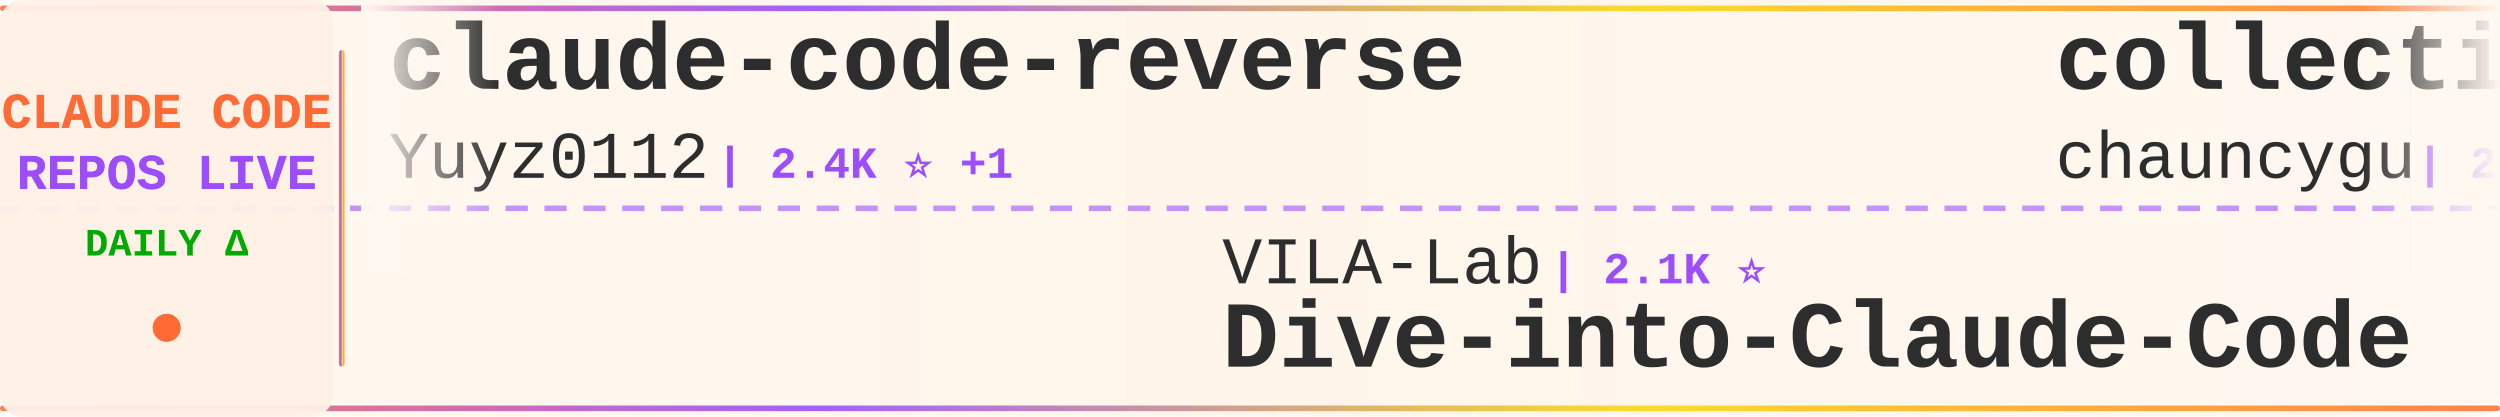
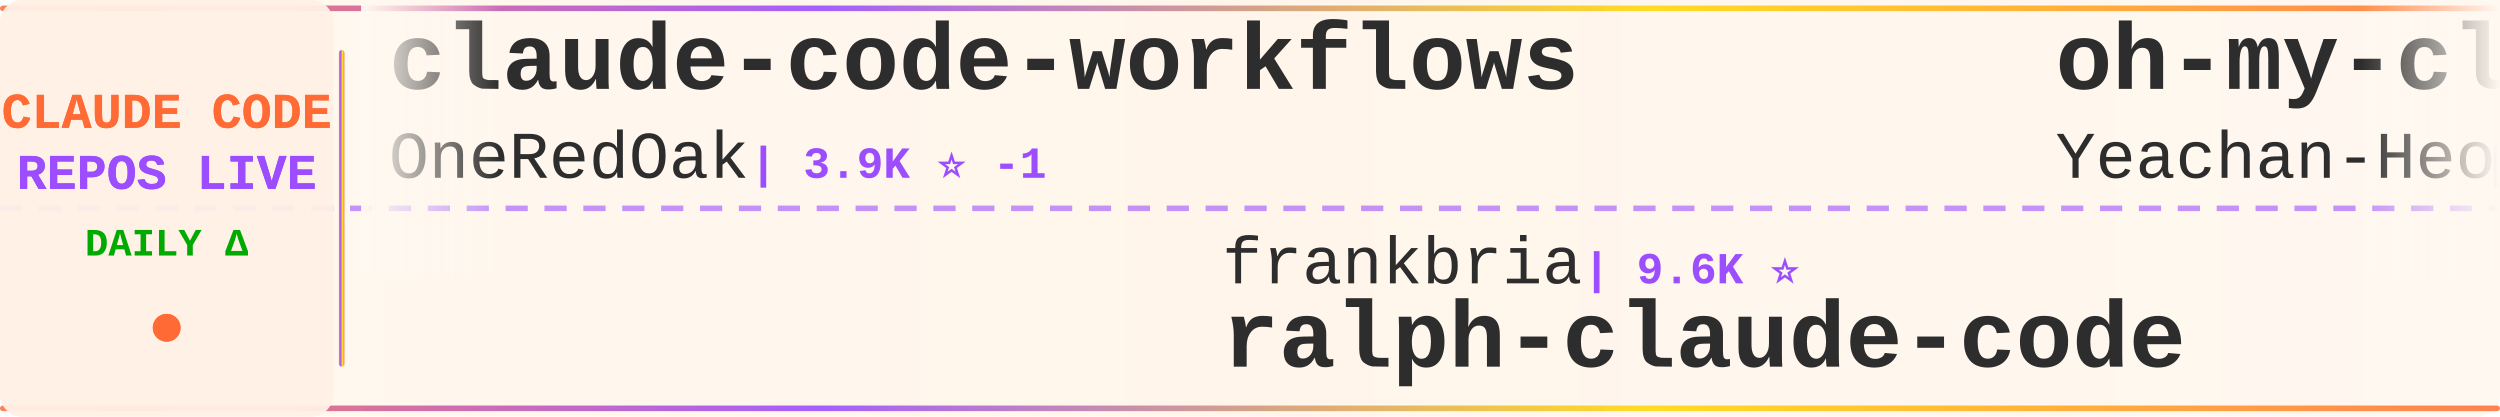
<svg xmlns="http://www.w3.org/2000/svg" width="900" height="150">
  <defs>
    <linearGradient id="tickerBg" x1="0%" y1="0%" x2="100%" y2="0%">
      <stop offset="0%" style="stop-color:#fff8f0;stop-opacity:0.98" />
      <stop offset="50%" style="stop-color:#fff5eb;stop-opacity:1" />
      <stop offset="100%" style="stop-color:#fff8f0;stop-opacity:0.98" />
    </linearGradient>
    <linearGradient id="borderGrad" x1="0%" y1="0%" x2="100%" y2="0%">
      <stop offset="0%" style="stop-color:#FF6B35;stop-opacity:0.85">
        <animate attributeName="stop-opacity" values="0.85;1;0.85" dur="2s" repeatCount="indefinite" />
      </stop>
      <stop offset="33%" style="stop-color:#9C4EFF;stop-opacity:0.9">
        <animate attributeName="stop-opacity" values="0.9;1;0.9" dur="2.2s" repeatCount="indefinite" />
      </stop>
      <stop offset="66%" style="stop-color:#FFD700;stop-opacity:0.85">
        <animate attributeName="stop-opacity" values="0.85;1;0.85" dur="1.8s" repeatCount="indefinite" />
      </stop>
      <stop offset="100%" style="stop-color:#FF6B35;stop-opacity:0.85">
        <animate attributeName="stop-opacity" values="0.85;1;0.85" dur="2s" repeatCount="indefinite" />
      </stop>
    </linearGradient>
    <filter id="textGlow">
      <feGaussianBlur stdDeviation="0.15" result="coloredBlur" />
      <feMerge>
        <feMergeNode in="coloredBlur" />
        <feMergeNode in="SourceGraphic" />
      </feMerge>
    </filter>
    <filter id="metricGlow">
      <feGaussianBlur stdDeviation="0.2" result="coloredBlur" />
      <feMerge>
        <feMergeNode in="coloredBlur" />
        <feMergeNode in="SourceGraphic" />
      </feMerge>
    </filter>
    <linearGradient id="leftFade" x1="0%" y1="0%" x2="100%" y2="0%">
      <stop offset="0%" style="stop-color:#fff8f0;stop-opacity:1" />
      <stop offset="100%" style="stop-color:#fff8f0;stop-opacity:0" />
    </linearGradient>
    <linearGradient id="rightFade" x1="0%" y1="0%" x2="100%" y2="0%">
      <stop offset="0%" style="stop-color:#fff8f0;stop-opacity:0" />
      <stop offset="100%" style="stop-color:#fff8f0;stop-opacity:1" />
    </linearGradient>
  </defs>
  <rect width="900" height="150" fill="url(#tickerBg)" rx="8" />
  <rect x="0" y="2" width="900" height="2" fill="url(#borderGrad)" rx="1" />
  <rect x="0" y="146" width="900" height="2" fill="url(#borderGrad)" rx="1" />
  <line x1="0" y1="75" x2="900" y2="75" stroke="#9C4EFF" stroke-width="2" stroke-dasharray="8 6" opacity="0.6" />
  <rect x="0" y="0" width="120" height="150" fill="#fff0e6" opacity="0.95" rx="8" />
  <text x="60" y="46" font-family="'Courier New', monospace" font-size="18" font-weight="bold" fill="#FF6B35" text-anchor="middle" filter="url(#textGlow)">
    CLAUDE CODE
  </text>
  <text x="60" y="68" font-family="'Courier New', monospace" font-size="18" font-weight="bold" fill="#9C4EFF" text-anchor="middle" filter="url(#textGlow)">
    REPOS LIVE
  </text>
  <text x="60" y="92" font-family="'Courier New', monospace" font-size="14" font-weight="bold" fill="#00aa00" text-anchor="middle">
    DAILY Δ
  </text>
  <circle cx="60" cy="118" r="5" fill="#FF6B35" filter="url(#metricGlow)">
    <animate attributeName="r" values="4;6;4" dur="1.5s" repeatCount="indefinite" />
    <animate attributeName="opacity" values="0.6;1;0.6" dur="1.5s" repeatCount="indefinite" />
  </circle>
  <rect x="122" y="18" width="2" height="114" fill="url(#borderGrad)" rx="1" />
  <clipPath id="tickerClip">
    <rect x="130" y="0" width="770" height="150" />
  </clipPath>
  <g clip-path="url(#tickerClip)">
    <g id="tickerItems">
      <animateTransform attributeName="transform" attributeType="XML" type="translate" from="0 0" to="-3000 0" dur="54s" repeatCount="indefinite" />
      <g transform="translate(0, 0)">
-         <text x="140" y="32" font-family="'Courier New', monospace" font-size="34" font-weight="bold" fill="#2d2d2d">claude-code-reverse</text>
-         <text x="140" y="64" font-family="'Courier New', monospace" font-size="24" font-weight="normal" fill="#2d2d2d" opacity="1.0">Yuyz0112</text>
-         <text x="258" y="64" font-family="'Courier New', monospace" font-size="16" font-weight="bold" fill="#9C4EFF"> | 2.4K ⭐ +1</text>
+         <text x="140" y="32" font-family="'Courier New', monospace" font-size="34" font-weight="bold" fill="#2d2d2d">claude-code-workflows</text>
+         <text x="140" y="64" font-family="'Courier New', monospace" font-size="24" font-weight="normal" fill="#2d2d2d" opacity="1.0">OneRedOak</text>
+         <text x="270" y="64" font-family="'Courier New', monospace" font-size="16" font-weight="bold" fill="#9C4EFF"> | 3.9K ⭐ -1</text>
      </g>
      <g transform="translate(300, 0)">
-         <text x="140" y="102" font-family="'Courier New', monospace" font-size="24" font-weight="normal" fill="#2d2d2d" opacity="1.0">VILA-Lab</text>
-         <text x="258" y="102" font-family="'Courier New', monospace" font-size="16" font-weight="bold" fill="#9C4EFF"> | 2.1K ⭐</text>
-         <text x="140" y="132" font-family="'Courier New', monospace" font-size="34" font-weight="bold" fill="#2d2d2d">Dive-into-Claude-Code</text>
+         <text x="140" y="102" font-family="'Courier New', monospace" font-size="24" font-weight="normal" fill="#2d2d2d" opacity="1.0">frankbria</text>
+         <text x="270" y="102" font-family="'Courier New', monospace" font-size="16" font-weight="bold" fill="#9C4EFF"> | 9.6K ⭐</text>
+         <text x="140" y="132" font-family="'Courier New', monospace" font-size="34" font-weight="bold" fill="#2d2d2d">ralph-claude-code</text>
      </g>
      <g transform="translate(600, 0)">
-         <text x="140" y="32" font-family="'Courier New', monospace" font-size="34" font-weight="bold" fill="#2d2d2d">collection-claude-code-s...</text>
-         <text x="140" y="64" font-family="'Courier New', monospace" font-size="24" font-weight="normal" fill="#2d2d2d" opacity="1.0">chauncygu</text>
-         <text x="270" y="64" font-family="'Courier New', monospace" font-size="16" font-weight="bold" fill="#9C4EFF"> | 2.8K ⭐</text>
+         <text x="140" y="32" font-family="'Courier New', monospace" font-size="34" font-weight="bold" fill="#2d2d2d">oh-my-claudecode</text>
+         <text x="140" y="64" font-family="'Courier New', monospace" font-size="24" font-weight="normal" fill="#2d2d2d" opacity="1.0">Yeachan-Heo</text>
+         <text x="294" y="64" font-family="'Courier New', monospace" font-size="16" font-weight="bold" fill="#9C4EFF"> | 39.3K ⭐</text>
      </g>
      <g transform="translate(900, 0)">
-         <text x="140" y="102" font-family="'Courier New', monospace" font-size="24" font-weight="normal" fill="#2d2d2d" opacity="1.0">Windy3f3f3f3f</text>
-         <text x="318" y="102" font-family="'Courier New', monospace" font-size="16" font-weight="bold" fill="#9C4EFF"> | 2.7K ⭐ +3</text>
-         <text x="140" y="132" font-family="'Courier New', monospace" font-size="34" font-weight="bold" fill="#2d2d2d">claude-code-from-scratch</text>
+         <text x="140" y="102" font-family="'Courier New', monospace" font-size="24" font-weight="normal" fill="#2d2d2d" opacity="1.0">jarmuine</text>
+         <text x="258" y="102" font-family="'Courier New', monospace" font-size="16" font-weight="bold" fill="#9C4EFF"> | 2.3K ⭐</text>
+         <text x="140" y="132" font-family="'Courier New', monospace" font-size="34" font-weight="bold" fill="#2d2d2d">claude-code</text>
      </g>
      <g transform="translate(1200, 0)">
-         <text x="140" y="32" font-family="'Courier New', monospace" font-size="34" font-weight="bold" fill="#2d2d2d">claude-code-tudou</text>
-         <text x="140" y="64" font-family="'Courier New', monospace" font-size="24" font-weight="normal" fill="#2d2d2d" opacity="1.0">AICoderTudou</text>
-         <text x="306" y="64" font-family="'Courier New', monospace" font-size="16" font-weight="bold" fill="#9C4EFF"> | 494 ⭐</text>
-       </g>
-       <g transform="translate(1500, 0)">
-         <text x="140" y="102" font-family="'Courier New', monospace" font-size="24" font-weight="normal" fill="#2d2d2d" opacity="1.0">ponponon</text>
-         <text x="258" y="102" font-family="'Courier New', monospace" font-size="16" font-weight="bold" fill="#9C4EFF"> | 2.3K ⭐</text>
-         <text x="140" y="132" font-family="'Courier New', monospace" font-size="34" font-weight="bold" fill="#2d2d2d">claude_code_src</text>
-       </g>
-       <g transform="translate(1800, 0)">
        <text x="140" y="32" font-family="'Courier New', monospace" font-size="34" font-weight="bold" fill="#2d2d2d">ClaudeCode</text>
        <text x="140" y="64" font-family="'Courier New', monospace" font-size="24" font-weight="normal" fill="#2d2d2d" opacity="1.0">guanshan</text>
        <text x="258" y="64" font-family="'Courier New', monospace" font-size="16" font-weight="bold" fill="#9C4EFF"> | 61 ⭐</text>
      </g>
-       <g transform="translate(2100, 0)">
+       <g transform="translate(1500, 0)">
        <text x="140" y="102" font-family="'Courier New', monospace" font-size="24" font-weight="normal" fill="#2d2d2d" opacity="1.0">Donchitos</text>
-         <text x="270" y="102" font-family="'Courier New', monospace" font-size="16" font-weight="bold" fill="#9C4EFF"> | 25.4K ⭐ +11</text>
+         <text x="270" y="102" font-family="'Courier New', monospace" font-size="16" font-weight="bold" fill="#9C4EFF"> | 25.4K ⭐ +5</text>
        <text x="140" y="132" font-family="'Courier New', monospace" font-size="34" font-weight="bold" fill="#2d2d2d">Claude-Code-Game-Studios</text>
      </g>
+       <g transform="translate(1800, 0)">
+         <text x="140" y="32" font-family="'Courier New', monospace" font-size="34" font-weight="bold" fill="#2d2d2d">claude-code-video-toolki...</text>
+         <text x="140" y="64" font-family="'Courier New', monospace" font-size="24" font-weight="normal" fill="#2d2d2d" opacity="1.0">digitalsamba</text>
+         <text x="306" y="64" font-family="'Courier New', monospace" font-size="16" font-weight="bold" fill="#9C4EFF"> | 2.1K ⭐</text>
+       </g>
+       <g transform="translate(2100, 0)">
+         <text x="140" y="102" font-family="'Courier New', monospace" font-size="24" font-weight="normal" fill="#2d2d2d" opacity="1.0">ykdojo</text>
+         <text x="234" y="102" font-family="'Courier New', monospace" font-size="16" font-weight="bold" fill="#9C4EFF"> | 10.1K ⭐</text>
+         <text x="140" y="132" font-family="'Courier New', monospace" font-size="34" font-weight="bold" fill="#2d2d2d">claude-code-tips</text>
+       </g>
      <g transform="translate(2400, 0)">
-         <text x="140" y="32" font-family="'Courier New', monospace" font-size="34" font-weight="bold" fill="#2d2d2d">claude-code</text>
-         <text x="140" y="64" font-family="'Courier New', monospace" font-size="24" font-weight="normal" fill="#2d2d2d" opacity="1.0">lowcortisolprogrammer</text>
-         <text x="414" y="64" font-family="'Courier New', monospace" font-size="16" font-weight="bold" fill="#9C4EFF"> | 171 ⭐</text>
+         <text x="140" y="32" font-family="'Courier New', monospace" font-size="34" font-weight="bold" fill="#2d2d2d">claude-code-source-code-...</text>
+         <text x="140" y="64" font-family="'Courier New', monospace" font-size="24" font-weight="normal" fill="#2d2d2d" opacity="1.0">ghuntley</text>
+         <text x="258" y="64" font-family="'Courier New', monospace" font-size="16" font-weight="bold" fill="#9C4EFF"> | 992 ⭐</text>
      </g>
      <g transform="translate(2700, 0)">
-         <text x="140" y="102" font-family="'Courier New', monospace" font-size="24" font-weight="normal" fill="#2d2d2d" opacity="1.0">wanshuiyin</text>
-         <text x="282" y="102" font-family="'Courier New', monospace" font-size="16" font-weight="bold" fill="#9C4EFF"> | 16.5K ⭐ +19</text>
-         <text x="140" y="132" font-family="'Courier New', monospace" font-size="34" font-weight="bold" fill="#2d2d2d">Auto-claude-code-researc...</text>
+         <text x="140" y="102" font-family="'Courier New', monospace" font-size="24" font-weight="normal" fill="#2d2d2d" opacity="1.0">VoltAgent</text>
+         <text x="270" y="102" font-family="'Courier New', monospace" font-size="16" font-weight="bold" fill="#9C4EFF"> | 25.3K ⭐ +6</text>
+         <text x="140" y="132" font-family="'Courier New', monospace" font-size="34" font-weight="bold" fill="#2d2d2d">awesome-claude-code-suba...</text>
      </g>
      <g transform="translate(3000, 0)">
-         <text x="140" y="32" font-family="'Courier New', monospace" font-size="34" font-weight="bold" fill="#2d2d2d">claude-code-reverse</text>
-         <text x="140" y="64" font-family="'Courier New', monospace" font-size="24" font-weight="normal" fill="#2d2d2d" opacity="1.0">Yuyz0112</text>
-         <text x="258" y="64" font-family="'Courier New', monospace" font-size="16" font-weight="bold" fill="#9C4EFF"> | 2.4K ⭐ +1</text>
+         <text x="140" y="32" font-family="'Courier New', monospace" font-size="34" font-weight="bold" fill="#2d2d2d">claude-code-workflows</text>
+         <text x="140" y="64" font-family="'Courier New', monospace" font-size="24" font-weight="normal" fill="#2d2d2d" opacity="1.0">OneRedOak</text>
+         <text x="270" y="64" font-family="'Courier New', monospace" font-size="16" font-weight="bold" fill="#9C4EFF"> | 3.9K ⭐ -1</text>
      </g>
      <g transform="translate(3300, 0)">
-         <text x="140" y="102" font-family="'Courier New', monospace" font-size="24" font-weight="normal" fill="#2d2d2d" opacity="1.0">VILA-Lab</text>
-         <text x="258" y="102" font-family="'Courier New', monospace" font-size="16" font-weight="bold" fill="#9C4EFF"> | 2.1K ⭐</text>
-         <text x="140" y="132" font-family="'Courier New', monospace" font-size="34" font-weight="bold" fill="#2d2d2d">Dive-into-Claude-Code</text>
+         <text x="140" y="102" font-family="'Courier New', monospace" font-size="24" font-weight="normal" fill="#2d2d2d" opacity="1.0">frankbria</text>
+         <text x="270" y="102" font-family="'Courier New', monospace" font-size="16" font-weight="bold" fill="#9C4EFF"> | 9.6K ⭐</text>
+         <text x="140" y="132" font-family="'Courier New', monospace" font-size="34" font-weight="bold" fill="#2d2d2d">ralph-claude-code</text>
      </g>
      <g transform="translate(3600, 0)">
-         <text x="140" y="32" font-family="'Courier New', monospace" font-size="34" font-weight="bold" fill="#2d2d2d">collection-claude-code-s...</text>
-         <text x="140" y="64" font-family="'Courier New', monospace" font-size="24" font-weight="normal" fill="#2d2d2d" opacity="1.0">chauncygu</text>
-         <text x="270" y="64" font-family="'Courier New', monospace" font-size="16" font-weight="bold" fill="#9C4EFF"> | 2.8K ⭐</text>
+         <text x="140" y="32" font-family="'Courier New', monospace" font-size="34" font-weight="bold" fill="#2d2d2d">oh-my-claudecode</text>
+         <text x="140" y="64" font-family="'Courier New', monospace" font-size="24" font-weight="normal" fill="#2d2d2d" opacity="1.0">Yeachan-Heo</text>
+         <text x="294" y="64" font-family="'Courier New', monospace" font-size="16" font-weight="bold" fill="#9C4EFF"> | 39.3K ⭐</text>
      </g>
      <g transform="translate(3900, 0)">
-         <text x="140" y="102" font-family="'Courier New', monospace" font-size="24" font-weight="normal" fill="#2d2d2d" opacity="1.0">Windy3f3f3f3f</text>
-         <text x="318" y="102" font-family="'Courier New', monospace" font-size="16" font-weight="bold" fill="#9C4EFF"> | 2.7K ⭐ +3</text>
-         <text x="140" y="132" font-family="'Courier New', monospace" font-size="34" font-weight="bold" fill="#2d2d2d">claude-code-from-scratch</text>
+         <text x="140" y="102" font-family="'Courier New', monospace" font-size="24" font-weight="normal" fill="#2d2d2d" opacity="1.0">jarmuine</text>
+         <text x="258" y="102" font-family="'Courier New', monospace" font-size="16" font-weight="bold" fill="#9C4EFF"> | 2.3K ⭐</text>
+         <text x="140" y="132" font-family="'Courier New', monospace" font-size="34" font-weight="bold" fill="#2d2d2d">claude-code</text>
      </g>
    </g>
  </g>
  <rect x="130" y="0" width="50" height="100" fill="url(#leftFade)" />
  <rect x="850" y="0" width="50" height="100" fill="url(#rightFade)" />
</svg>
